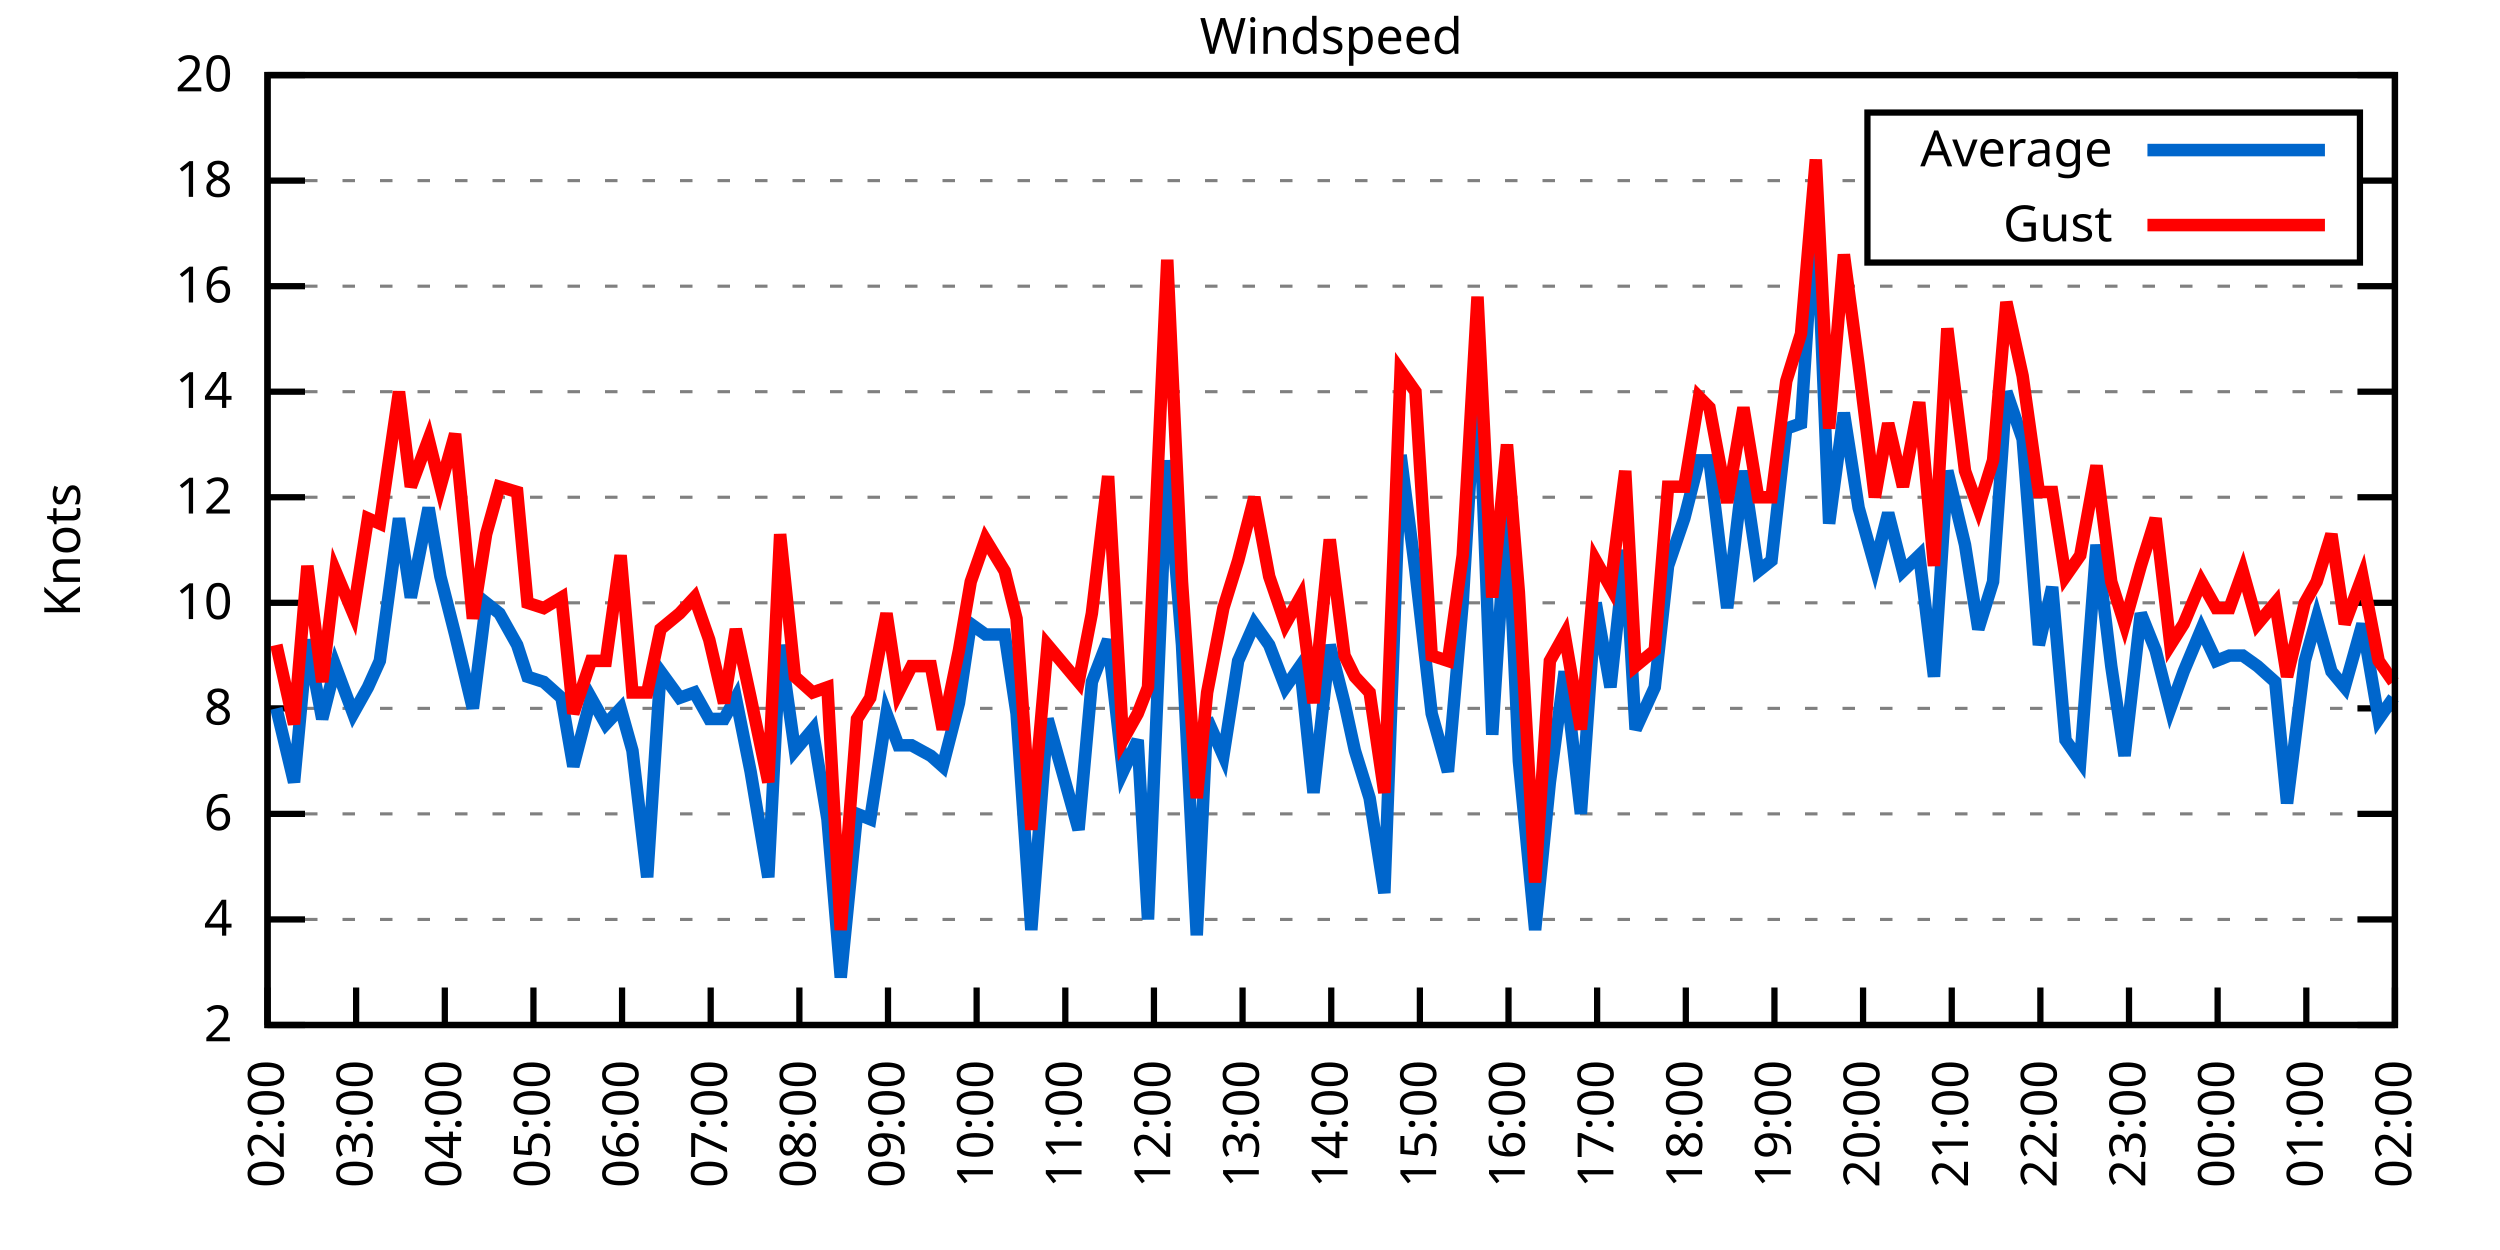
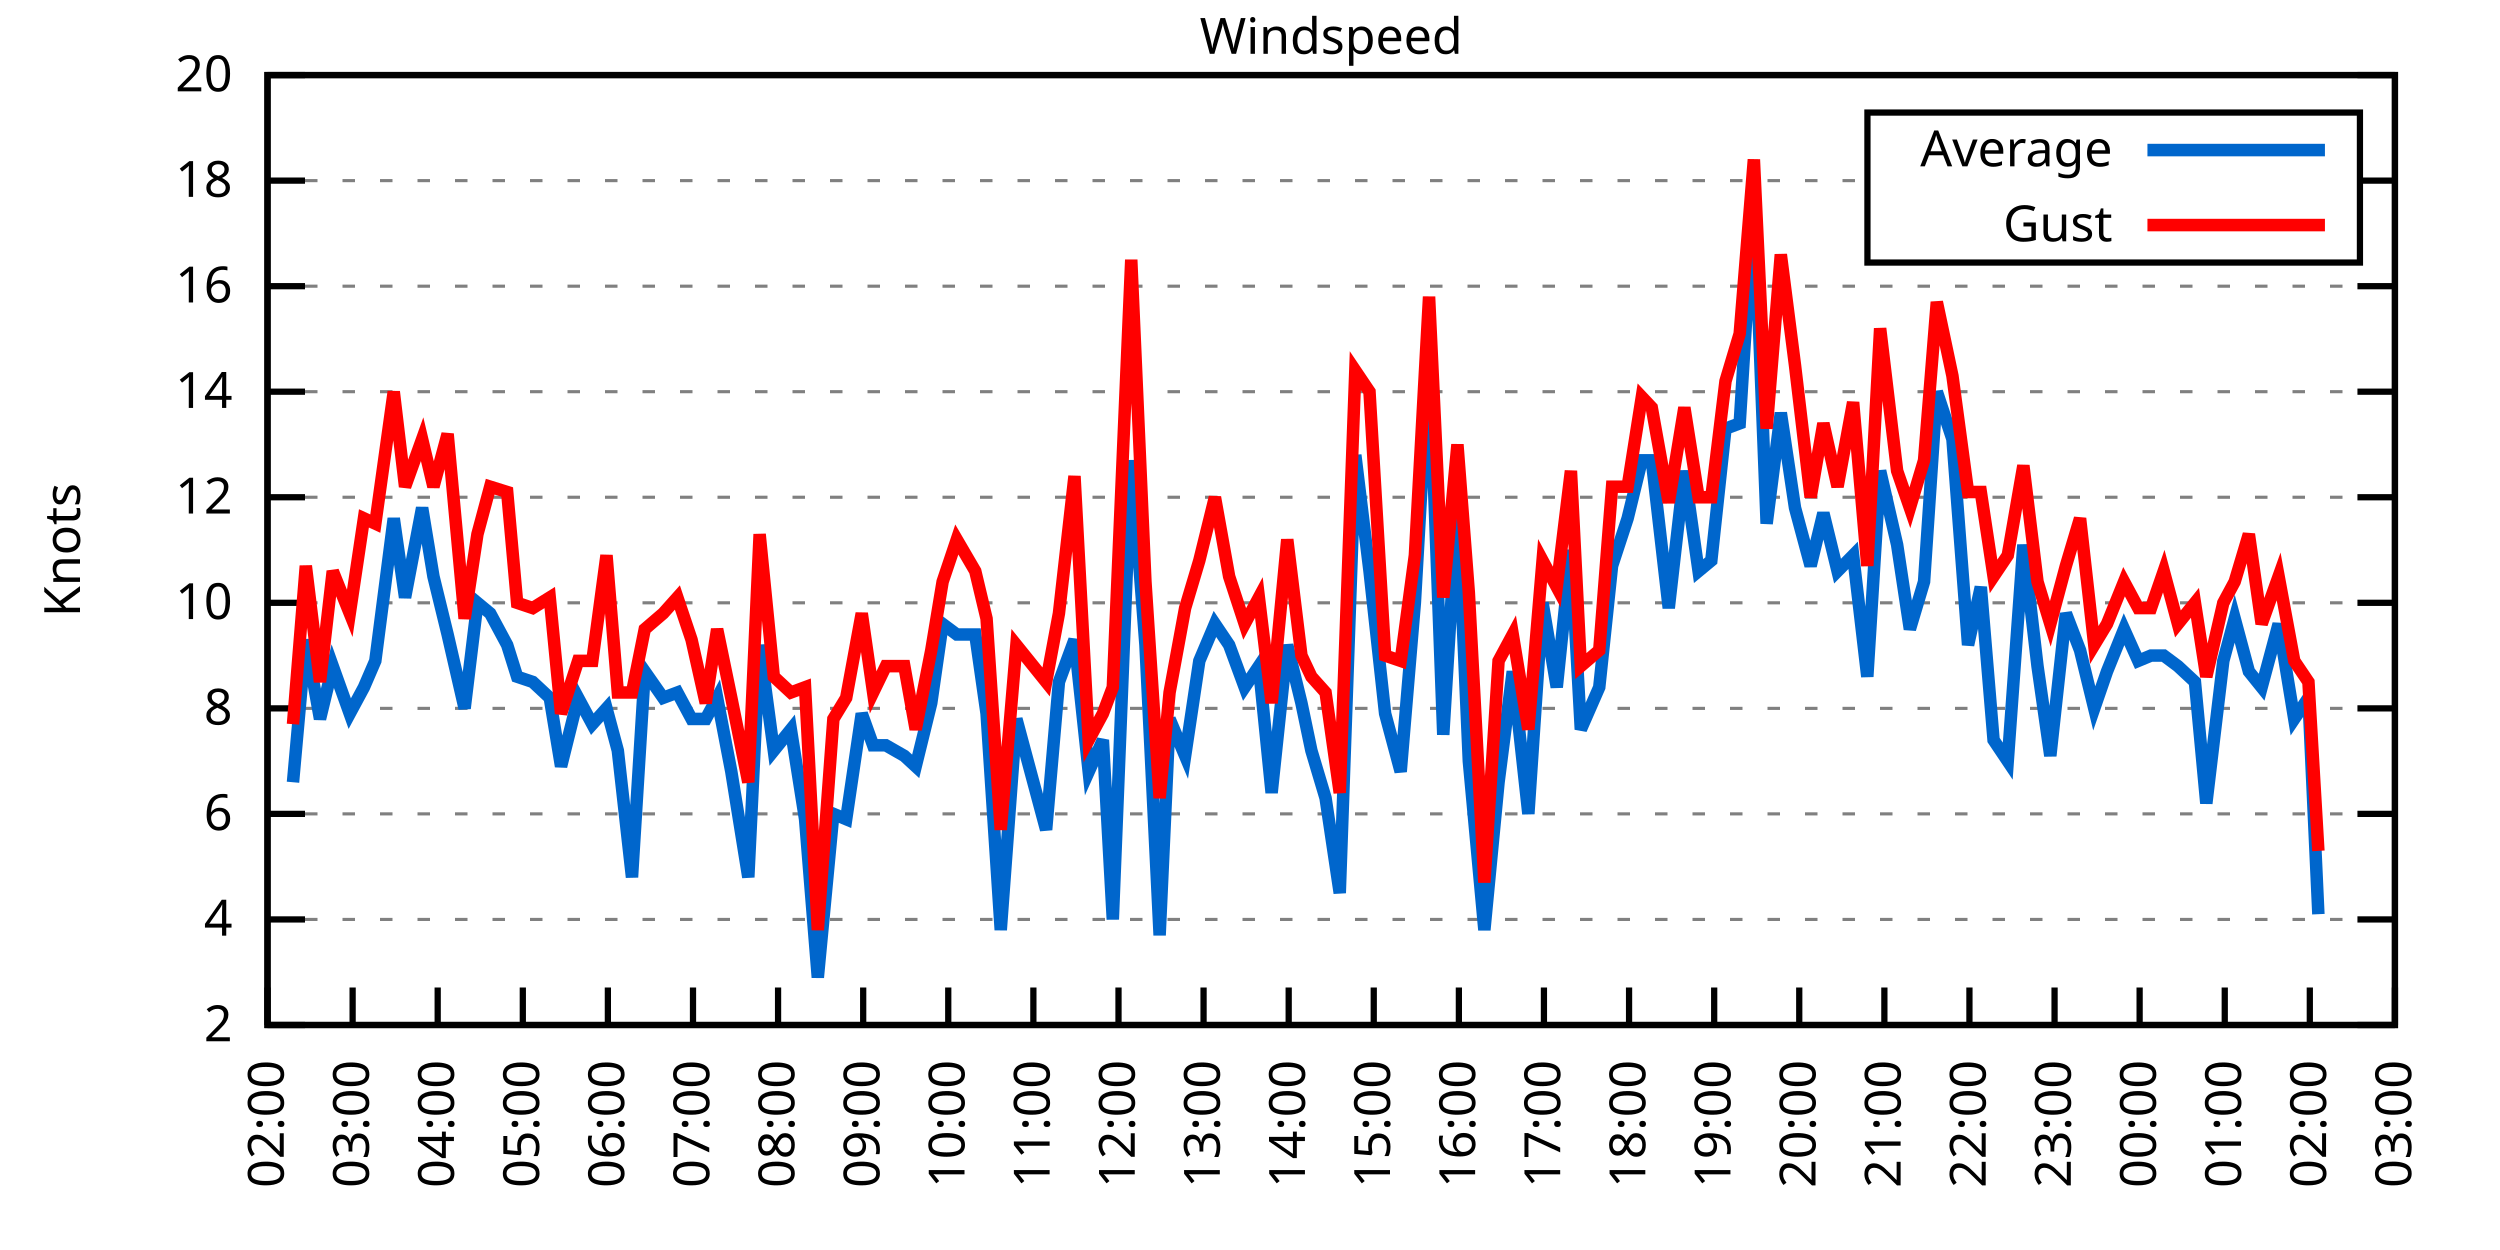
<svg xmlns="http://www.w3.org/2000/svg" xmlns:xlink="http://www.w3.org/1999/xlink" width="400" height="200" viewBox="0 0 400 200">
  <g id="gnuplot_canvas">
    <rect x="0" y="0" width="400" height="200" fill="none" />
    <defs>
      <circle id="gpDot" r="0.5" stroke-width="0.5" stroke="currentColor" />
      <path id="gpPt0" stroke-width="0.333" stroke="currentColor" d="M-1,0 h2 M0,-1 v2" />
      <path id="gpPt1" stroke-width="0.333" stroke="currentColor" d="M-1,-1 L1,1 M1,-1 L-1,1" />
      <path id="gpPt2" stroke-width="0.333" stroke="currentColor" d="M-1,0 L1,0 M0,-1 L0,1 M-1,-1 L1,1 M-1,1 L1,-1" />
      <rect id="gpPt3" stroke-width="0.333" stroke="currentColor" x="-1" y="-1" width="2" height="2" />
      <rect id="gpPt4" stroke-width="0.333" stroke="currentColor" fill="currentColor" x="-1" y="-1" width="2" height="2" />
      <circle id="gpPt5" stroke-width="0.333" stroke="currentColor" cx="0" cy="0" r="1" />
      <use xlink:href="#gpPt5" id="gpPt6" fill="currentColor" stroke="none" />
      <path id="gpPt7" stroke-width="0.333" stroke="currentColor" d="M0,-1.33 L-1.33,0.67 L1.33,0.67 z" />
      <use xlink:href="#gpPt7" id="gpPt8" fill="currentColor" stroke="none" />
      <use xlink:href="#gpPt7" id="gpPt9" stroke="currentColor" transform="rotate(180)" />
      <use xlink:href="#gpPt9" id="gpPt10" fill="currentColor" stroke="none" />
      <use xlink:href="#gpPt3" id="gpPt11" stroke="currentColor" transform="rotate(45)" />
      <use xlink:href="#gpPt11" id="gpPt12" fill="currentColor" stroke="none" />
      <path id="gpPt13" stroke-width="0.333" stroke="currentColor" d="M0,1.330 L1.265,0.411 L0.782,-1.067 L-0.782,-1.076 L-1.265,0.411 z" />
      <use xlink:href="#gpPt13" id="gpPt14" fill="currentColor" stroke="none" />
      <filter id="textbox" filterUnits="objectBoundingBox" x="0" y="0" height="1" width="1">
        <feFlood flood-color="white" flood-opacity="1" result="bgnd" />
        <feComposite in="SourceGraphic" in2="bgnd" operator="atop" />
      </filter>
      <filter id="greybox" filterUnits="objectBoundingBox" x="0" y="0" height="1" width="1">
        <feFlood flood-color="lightgrey" flood-opacity="1" result="grey" />
        <feComposite in="SourceGraphic" in2="grey" operator="atop" />
      </filter>
    </defs>
    <g fill="none" color="white" stroke="currentColor" stroke-width="1.00" stroke-linecap="butt" stroke-linejoin="miter">
</g>
    <g fill="none" color="black" stroke="currentColor" stroke-width="1.00" stroke-linecap="butt" stroke-linejoin="miter">
      <g stroke="none" shape-rendering="crispEdges">
        <polygon fill="rgb(255, 255, 255)" points="42.80,164.00 383.18,164.00 383.18,12.02 42.80,12.02 " />
      </g>
    </g>
    <g fill="none" color="black" stroke="currentColor" stroke-width="1.00" stroke-linecap="butt" stroke-linejoin="miter">
</g>
    <g fill="none" color="black" stroke="black" stroke-width="0.50" stroke-linecap="butt" stroke-linejoin="miter">
</g>
    <g fill="none" color="gray" stroke="currentColor" stroke-width="0.50" stroke-linecap="butt" stroke-linejoin="miter">
      <path stroke="gray" stroke-dasharray="2,4" class="gridline" d="M42.80,164.00 L383.19,164.00  " />
    </g>
    <g fill="none" color="gray" stroke="gray" stroke-width="1.00" stroke-linecap="butt" stroke-linejoin="miter">
</g>
    <g fill="none" color="black" stroke="currentColor" stroke-width="1.00" stroke-linecap="butt" stroke-linejoin="miter">
      <path stroke="black" d="M42.80,164.00 L48.80,164.00 M383.19,164.00 L377.19,164.00  " />
      <g transform="translate(37.20,166.60)" stroke="none" fill="black" font-family="Sans" font-size="8.00" text-anchor="end">
        <text>
          <tspan font-family="Sans"> 2</tspan>
        </text>
      </g>
    </g>
    <g fill="none" color="black" stroke="currentColor" stroke-width="1.00" stroke-linecap="butt" stroke-linejoin="miter">
</g>
    <g fill="none" color="black" stroke="black" stroke-width="0.50" stroke-linecap="butt" stroke-linejoin="miter">
</g>
    <g fill="none" color="gray" stroke="currentColor" stroke-width="0.50" stroke-linecap="butt" stroke-linejoin="miter">
      <path stroke="gray" stroke-dasharray="2,4" class="gridline" d="M42.80,147.11 L383.19,147.11  " />
    </g>
    <g fill="none" color="gray" stroke="gray" stroke-width="1.00" stroke-linecap="butt" stroke-linejoin="miter">
</g>
    <g fill="none" color="black" stroke="currentColor" stroke-width="1.00" stroke-linecap="butt" stroke-linejoin="miter">
      <path stroke="black" d="M42.80,147.11 L48.80,147.11 M383.19,147.11 L377.19,147.11  " />
      <g transform="translate(37.20,149.71)" stroke="none" fill="black" font-family="Sans" font-size="8.00" text-anchor="end">
        <text>
          <tspan font-family="Sans"> 4</tspan>
        </text>
      </g>
    </g>
    <g fill="none" color="black" stroke="currentColor" stroke-width="1.00" stroke-linecap="butt" stroke-linejoin="miter">
</g>
    <g fill="none" color="black" stroke="black" stroke-width="0.50" stroke-linecap="butt" stroke-linejoin="miter">
</g>
    <g fill="none" color="gray" stroke="currentColor" stroke-width="0.50" stroke-linecap="butt" stroke-linejoin="miter">
      <path stroke="gray" stroke-dasharray="2,4" class="gridline" d="M42.80,130.22 L383.19,130.22  " />
    </g>
    <g fill="none" color="gray" stroke="gray" stroke-width="1.00" stroke-linecap="butt" stroke-linejoin="miter">
</g>
    <g fill="none" color="black" stroke="currentColor" stroke-width="1.00" stroke-linecap="butt" stroke-linejoin="miter">
      <path stroke="black" d="M42.80,130.22 L48.80,130.22 M383.19,130.22 L377.19,130.22  " />
      <g transform="translate(37.20,132.82)" stroke="none" fill="black" font-family="Sans" font-size="8.00" text-anchor="end">
        <text>
          <tspan font-family="Sans"> 6</tspan>
        </text>
      </g>
    </g>
    <g fill="none" color="black" stroke="currentColor" stroke-width="1.00" stroke-linecap="butt" stroke-linejoin="miter">
</g>
    <g fill="none" color="black" stroke="black" stroke-width="0.50" stroke-linecap="butt" stroke-linejoin="miter">
</g>
    <g fill="none" color="gray" stroke="currentColor" stroke-width="0.50" stroke-linecap="butt" stroke-linejoin="miter">
      <path stroke="gray" stroke-dasharray="2,4" class="gridline" d="M42.80,113.34 L383.19,113.34  " />
    </g>
    <g fill="none" color="gray" stroke="gray" stroke-width="1.00" stroke-linecap="butt" stroke-linejoin="miter">
</g>
    <g fill="none" color="black" stroke="currentColor" stroke-width="1.00" stroke-linecap="butt" stroke-linejoin="miter">
      <path stroke="black" d="M42.80,113.34 L48.80,113.34 M383.19,113.34 L377.19,113.34  " />
      <g transform="translate(37.20,115.94)" stroke="none" fill="black" font-family="Sans" font-size="8.00" text-anchor="end">
        <text>
          <tspan font-family="Sans"> 8</tspan>
        </text>
      </g>
    </g>
    <g fill="none" color="black" stroke="currentColor" stroke-width="1.00" stroke-linecap="butt" stroke-linejoin="miter">
</g>
    <g fill="none" color="black" stroke="black" stroke-width="0.50" stroke-linecap="butt" stroke-linejoin="miter">
</g>
    <g fill="none" color="gray" stroke="currentColor" stroke-width="0.50" stroke-linecap="butt" stroke-linejoin="miter">
      <path stroke="gray" stroke-dasharray="2,4" class="gridline" d="M42.80,96.45 L383.19,96.45  " />
    </g>
    <g fill="none" color="gray" stroke="gray" stroke-width="1.00" stroke-linecap="butt" stroke-linejoin="miter">
</g>
    <g fill="none" color="black" stroke="currentColor" stroke-width="1.00" stroke-linecap="butt" stroke-linejoin="miter">
      <path stroke="black" d="M42.80,96.45 L48.80,96.45 M383.19,96.45 L377.19,96.45  " />
      <g transform="translate(37.20,99.05)" stroke="none" fill="black" font-family="Sans" font-size="8.00" text-anchor="end">
        <text>
          <tspan font-family="Sans"> 10</tspan>
        </text>
      </g>
    </g>
    <g fill="none" color="black" stroke="currentColor" stroke-width="1.00" stroke-linecap="butt" stroke-linejoin="miter">
</g>
    <g fill="none" color="black" stroke="black" stroke-width="0.50" stroke-linecap="butt" stroke-linejoin="miter">
</g>
    <g fill="none" color="gray" stroke="currentColor" stroke-width="0.50" stroke-linecap="butt" stroke-linejoin="miter">
      <path stroke="gray" stroke-dasharray="2,4" class="gridline" d="M42.80,79.56 L383.19,79.56  " />
    </g>
    <g fill="none" color="gray" stroke="gray" stroke-width="1.00" stroke-linecap="butt" stroke-linejoin="miter">
</g>
    <g fill="none" color="black" stroke="currentColor" stroke-width="1.00" stroke-linecap="butt" stroke-linejoin="miter">
      <path stroke="black" d="M42.80,79.56 L48.80,79.56 M383.19,79.56 L377.19,79.56  " />
      <g transform="translate(37.20,82.16)" stroke="none" fill="black" font-family="Sans" font-size="8.00" text-anchor="end">
        <text>
          <tspan font-family="Sans"> 12</tspan>
        </text>
      </g>
    </g>
    <g fill="none" color="black" stroke="currentColor" stroke-width="1.00" stroke-linecap="butt" stroke-linejoin="miter">
</g>
    <g fill="none" color="black" stroke="black" stroke-width="0.50" stroke-linecap="butt" stroke-linejoin="miter">
</g>
    <g fill="none" color="gray" stroke="currentColor" stroke-width="0.50" stroke-linecap="butt" stroke-linejoin="miter">
      <path stroke="gray" stroke-dasharray="2,4" class="gridline" d="M42.80,62.67 L383.19,62.67  " />
    </g>
    <g fill="none" color="gray" stroke="gray" stroke-width="1.00" stroke-linecap="butt" stroke-linejoin="miter">
</g>
    <g fill="none" color="black" stroke="currentColor" stroke-width="1.00" stroke-linecap="butt" stroke-linejoin="miter">
      <path stroke="black" d="M42.80,62.67 L48.80,62.67 M383.19,62.67 L377.19,62.67  " />
      <g transform="translate(37.20,65.27)" stroke="none" fill="black" font-family="Sans" font-size="8.00" text-anchor="end">
        <text>
          <tspan font-family="Sans"> 14</tspan>
        </text>
      </g>
    </g>
    <g fill="none" color="black" stroke="currentColor" stroke-width="1.00" stroke-linecap="butt" stroke-linejoin="miter">
</g>
    <g fill="none" color="black" stroke="black" stroke-width="0.50" stroke-linecap="butt" stroke-linejoin="miter">
</g>
    <g fill="none" color="gray" stroke="currentColor" stroke-width="0.50" stroke-linecap="butt" stroke-linejoin="miter">
      <path stroke="gray" stroke-dasharray="2,4" class="gridline" d="M42.80,45.79 L383.19,45.79  " />
    </g>
    <g fill="none" color="gray" stroke="gray" stroke-width="1.00" stroke-linecap="butt" stroke-linejoin="miter">
</g>
    <g fill="none" color="black" stroke="currentColor" stroke-width="1.00" stroke-linecap="butt" stroke-linejoin="miter">
      <path stroke="black" d="M42.80,45.79 L48.80,45.79 M383.19,45.79 L377.19,45.79  " />
      <g transform="translate(37.20,48.39)" stroke="none" fill="black" font-family="Sans" font-size="8.00" text-anchor="end">
        <text>
          <tspan font-family="Sans"> 16</tspan>
        </text>
      </g>
    </g>
    <g fill="none" color="black" stroke="currentColor" stroke-width="1.00" stroke-linecap="butt" stroke-linejoin="miter">
</g>
    <g fill="none" color="black" stroke="black" stroke-width="0.50" stroke-linecap="butt" stroke-linejoin="miter">
</g>
    <g fill="none" color="gray" stroke="currentColor" stroke-width="0.50" stroke-linecap="butt" stroke-linejoin="miter">
      <path stroke="gray" stroke-dasharray="2,4" class="gridline" d="M42.80,28.90 L298.79,28.90 M377.59,28.90 L383.19,28.90  " />
    </g>
    <g fill="none" color="gray" stroke="gray" stroke-width="1.00" stroke-linecap="butt" stroke-linejoin="miter">
</g>
    <g fill="none" color="black" stroke="currentColor" stroke-width="1.00" stroke-linecap="butt" stroke-linejoin="miter">
      <path stroke="black" d="M42.80,28.90 L48.80,28.90 M383.19,28.90 L377.19,28.90  " />
      <g transform="translate(37.20,31.50)" stroke="none" fill="black" font-family="Sans" font-size="8.00" text-anchor="end">
        <text>
          <tspan font-family="Sans"> 18</tspan>
        </text>
      </g>
    </g>
    <g fill="none" color="black" stroke="currentColor" stroke-width="1.00" stroke-linecap="butt" stroke-linejoin="miter">
</g>
    <g fill="none" color="black" stroke="black" stroke-width="0.50" stroke-linecap="butt" stroke-linejoin="miter">
</g>
    <g fill="none" color="gray" stroke="currentColor" stroke-width="0.50" stroke-linecap="butt" stroke-linejoin="miter">
      <path stroke="gray" stroke-dasharray="2,4" class="gridline" d="M42.80,12.01 L383.19,12.01  " />
    </g>
    <g fill="none" color="gray" stroke="gray" stroke-width="1.00" stroke-linecap="butt" stroke-linejoin="miter">
</g>
    <g fill="none" color="black" stroke="currentColor" stroke-width="1.00" stroke-linecap="butt" stroke-linejoin="miter">
      <path stroke="black" d="M42.80,12.01 L48.80,12.01 M383.19,12.01 L377.19,12.01  " />
      <g transform="translate(37.20,14.61)" stroke="none" fill="black" font-family="Sans" font-size="8.00" text-anchor="end">
        <text>
          <tspan font-family="Sans"> 20</tspan>
        </text>
      </g>
    </g>
    <g fill="none" color="black" stroke="currentColor" stroke-width="1.00" stroke-linecap="butt" stroke-linejoin="miter">
      <path stroke="black" d="M42.80,164.00 L42.80,158.00  " />
      <g transform="translate(45.40,169.60) rotate(270.00)" stroke="none" fill="black" font-family="Sans" font-size="8.00" text-anchor="end">
        <text>
          <tspan font-family="Sans">02:00</tspan>
        </text>
      </g>
    </g>
    <g fill="none" color="black" stroke="currentColor" stroke-width="1.00" stroke-linecap="butt" stroke-linejoin="miter">
-       <path stroke="black" d="M56.98,164.00 L56.98,158.00  " />
-       <g transform="translate(59.58,169.60) rotate(270.00)" stroke="none" fill="black" font-family="Sans" font-size="8.00" text-anchor="end">
+       <path stroke="black" d="M56.42,164.00 L56.42,158.00  " />
+       <g transform="translate(59.02,169.60) rotate(270.00)" stroke="none" fill="black" font-family="Sans" font-size="8.00" text-anchor="end">
        <text>
          <tspan font-family="Sans">03:00</tspan>
        </text>
      </g>
    </g>
    <g fill="none" color="black" stroke="currentColor" stroke-width="1.00" stroke-linecap="butt" stroke-linejoin="miter">
-       <path stroke="black" d="M71.17,164.00 L71.17,158.00  " />
-       <g transform="translate(73.77,169.60) rotate(270.00)" stroke="none" fill="black" font-family="Sans" font-size="8.00" text-anchor="end">
+       <path stroke="black" d="M70.03,164.00 L70.03,158.00  " />
+       <g transform="translate(72.63,169.60) rotate(270.00)" stroke="none" fill="black" font-family="Sans" font-size="8.00" text-anchor="end">
        <text>
          <tspan font-family="Sans">04:00</tspan>
        </text>
      </g>
    </g>
    <g fill="none" color="black" stroke="currentColor" stroke-width="1.00" stroke-linecap="butt" stroke-linejoin="miter">
-       <path stroke="black" d="M85.35,164.00 L85.35,158.00  " />
-       <g transform="translate(87.95,169.60) rotate(270.00)" stroke="none" fill="black" font-family="Sans" font-size="8.00" text-anchor="end">
+       <path stroke="black" d="M83.65,164.00 L83.65,158.00  " />
+       <g transform="translate(86.25,169.60) rotate(270.00)" stroke="none" fill="black" font-family="Sans" font-size="8.00" text-anchor="end">
        <text>
          <tspan font-family="Sans">05:00</tspan>
        </text>
      </g>
    </g>
    <g fill="none" color="black" stroke="currentColor" stroke-width="1.00" stroke-linecap="butt" stroke-linejoin="miter">
-       <path stroke="black" d="M99.53,164.00 L99.53,158.00  " />
-       <g transform="translate(102.13,169.60) rotate(270.00)" stroke="none" fill="black" font-family="Sans" font-size="8.00" text-anchor="end">
+       <path stroke="black" d="M97.26,164.00 L97.26,158.00  " />
+       <g transform="translate(99.86,169.60) rotate(270.00)" stroke="none" fill="black" font-family="Sans" font-size="8.00" text-anchor="end">
        <text>
          <tspan font-family="Sans">06:00</tspan>
        </text>
      </g>
    </g>
    <g fill="none" color="black" stroke="currentColor" stroke-width="1.00" stroke-linecap="butt" stroke-linejoin="miter">
-       <path stroke="black" d="M113.71,164.00 L113.71,158.00  " />
-       <g transform="translate(116.31,169.60) rotate(270.00)" stroke="none" fill="black" font-family="Sans" font-size="8.00" text-anchor="end">
+       <path stroke="black" d="M110.88,164.00 L110.88,158.00  " />
+       <g transform="translate(113.48,169.60) rotate(270.00)" stroke="none" fill="black" font-family="Sans" font-size="8.00" text-anchor="end">
        <text>
          <tspan font-family="Sans">07:00</tspan>
        </text>
      </g>
    </g>
    <g fill="none" color="black" stroke="currentColor" stroke-width="1.00" stroke-linecap="butt" stroke-linejoin="miter">
-       <path stroke="black" d="M127.90,164.00 L127.90,158.00  " />
-       <g transform="translate(130.50,169.60) rotate(270.00)" stroke="none" fill="black" font-family="Sans" font-size="8.00" text-anchor="end">
+       <path stroke="black" d="M124.49,164.00 L124.49,158.00  " />
+       <g transform="translate(127.09,169.60) rotate(270.00)" stroke="none" fill="black" font-family="Sans" font-size="8.00" text-anchor="end">
        <text>
          <tspan font-family="Sans">08:00</tspan>
        </text>
      </g>
    </g>
    <g fill="none" color="black" stroke="currentColor" stroke-width="1.00" stroke-linecap="butt" stroke-linejoin="miter">
-       <path stroke="black" d="M142.08,164.00 L142.08,158.00  " />
-       <g transform="translate(144.68,169.60) rotate(270.00)" stroke="none" fill="black" font-family="Sans" font-size="8.00" text-anchor="end">
+       <path stroke="black" d="M138.11,164.00 L138.11,158.00  " />
+       <g transform="translate(140.71,169.60) rotate(270.00)" stroke="none" fill="black" font-family="Sans" font-size="8.00" text-anchor="end">
        <text>
          <tspan font-family="Sans">09:00</tspan>
        </text>
      </g>
    </g>
    <g fill="none" color="black" stroke="currentColor" stroke-width="1.00" stroke-linecap="butt" stroke-linejoin="miter">
-       <path stroke="black" d="M156.26,164.00 L156.26,158.00  " />
-       <g transform="translate(158.86,169.60) rotate(270.00)" stroke="none" fill="black" font-family="Sans" font-size="8.00" text-anchor="end">
+       <path stroke="black" d="M151.72,164.00 L151.72,158.00  " />
+       <g transform="translate(154.32,169.60) rotate(270.00)" stroke="none" fill="black" font-family="Sans" font-size="8.00" text-anchor="end">
        <text>
          <tspan font-family="Sans">10:00</tspan>
        </text>
      </g>
    </g>
    <g fill="none" color="black" stroke="currentColor" stroke-width="1.00" stroke-linecap="butt" stroke-linejoin="miter">
-       <path stroke="black" d="M170.45,164.00 L170.45,158.00  " />
-       <g transform="translate(173.05,169.60) rotate(270.00)" stroke="none" fill="black" font-family="Sans" font-size="8.00" text-anchor="end">
+       <path stroke="black" d="M165.34,164.00 L165.34,158.00  " />
+       <g transform="translate(167.94,169.60) rotate(270.00)" stroke="none" fill="black" font-family="Sans" font-size="8.00" text-anchor="end">
        <text>
          <tspan font-family="Sans">11:00</tspan>
        </text>
      </g>
    </g>
    <g fill="none" color="black" stroke="currentColor" stroke-width="1.00" stroke-linecap="butt" stroke-linejoin="miter">
-       <path stroke="black" d="M184.63,164.00 L184.63,158.00  " />
-       <g transform="translate(187.23,169.60) rotate(270.00)" stroke="none" fill="black" font-family="Sans" font-size="8.00" text-anchor="end">
+       <path stroke="black" d="M178.96,164.00 L178.96,158.00  " />
+       <g transform="translate(181.56,169.60) rotate(270.00)" stroke="none" fill="black" font-family="Sans" font-size="8.00" text-anchor="end">
        <text>
          <tspan font-family="Sans">12:00</tspan>
        </text>
      </g>
    </g>
    <g fill="none" color="black" stroke="currentColor" stroke-width="1.00" stroke-linecap="butt" stroke-linejoin="miter">
-       <path stroke="black" d="M198.81,164.00 L198.81,158.00  " />
-       <g transform="translate(201.41,169.60) rotate(270.00)" stroke="none" fill="black" font-family="Sans" font-size="8.00" text-anchor="end">
+       <path stroke="black" d="M192.57,164.00 L192.57,158.00  " />
+       <g transform="translate(195.17,169.60) rotate(270.00)" stroke="none" fill="black" font-family="Sans" font-size="8.00" text-anchor="end">
        <text>
          <tspan font-family="Sans">13:00</tspan>
        </text>
      </g>
    </g>
    <g fill="none" color="black" stroke="currentColor" stroke-width="1.00" stroke-linecap="butt" stroke-linejoin="miter">
-       <path stroke="black" d="M213.00,164.00 L213.00,158.00  " />
-       <g transform="translate(215.60,169.60) rotate(270.00)" stroke="none" fill="black" font-family="Sans" font-size="8.00" text-anchor="end">
+       <path stroke="black" d="M206.19,164.00 L206.19,158.00  " />
+       <g transform="translate(208.79,169.60) rotate(270.00)" stroke="none" fill="black" font-family="Sans" font-size="8.00" text-anchor="end">
        <text>
          <tspan font-family="Sans">14:00</tspan>
        </text>
      </g>
    </g>
    <g fill="none" color="black" stroke="currentColor" stroke-width="1.00" stroke-linecap="butt" stroke-linejoin="miter">
-       <path stroke="black" d="M227.18,164.00 L227.18,158.00  " />
-       <g transform="translate(229.78,169.60) rotate(270.00)" stroke="none" fill="black" font-family="Sans" font-size="8.00" text-anchor="end">
+       <path stroke="black" d="M219.80,164.00 L219.80,158.00  " />
+       <g transform="translate(222.40,169.60) rotate(270.00)" stroke="none" fill="black" font-family="Sans" font-size="8.00" text-anchor="end">
        <text>
          <tspan font-family="Sans">15:00</tspan>
        </text>
      </g>
    </g>
    <g fill="none" color="black" stroke="currentColor" stroke-width="1.00" stroke-linecap="butt" stroke-linejoin="miter">
-       <path stroke="black" d="M241.36,164.00 L241.36,158.00  " />
-       <g transform="translate(243.96,169.60) rotate(270.00)" stroke="none" fill="black" font-family="Sans" font-size="8.00" text-anchor="end">
+       <path stroke="black" d="M233.42,164.00 L233.42,158.00  " />
+       <g transform="translate(236.02,169.60) rotate(270.00)" stroke="none" fill="black" font-family="Sans" font-size="8.00" text-anchor="end">
        <text>
          <tspan font-family="Sans">16:00</tspan>
        </text>
      </g>
    </g>
    <g fill="none" color="black" stroke="currentColor" stroke-width="1.00" stroke-linecap="butt" stroke-linejoin="miter">
-       <path stroke="black" d="M255.54,164.00 L255.54,158.00  " />
-       <g transform="translate(258.14,169.60) rotate(270.00)" stroke="none" fill="black" font-family="Sans" font-size="8.00" text-anchor="end">
+       <path stroke="black" d="M247.03,164.00 L247.03,158.00  " />
+       <g transform="translate(249.63,169.60) rotate(270.00)" stroke="none" fill="black" font-family="Sans" font-size="8.00" text-anchor="end">
        <text>
          <tspan font-family="Sans">17:00</tspan>
        </text>
      </g>
    </g>
    <g fill="none" color="black" stroke="currentColor" stroke-width="1.00" stroke-linecap="butt" stroke-linejoin="miter">
-       <path stroke="black" d="M269.73,164.00 L269.73,158.00  " />
-       <g transform="translate(272.33,169.60) rotate(270.00)" stroke="none" fill="black" font-family="Sans" font-size="8.00" text-anchor="end">
+       <path stroke="black" d="M260.65,164.00 L260.65,158.00  " />
+       <g transform="translate(263.25,169.60) rotate(270.00)" stroke="none" fill="black" font-family="Sans" font-size="8.00" text-anchor="end">
        <text>
          <tspan font-family="Sans">18:00</tspan>
        </text>
      </g>
    </g>
    <g fill="none" color="black" stroke="currentColor" stroke-width="1.00" stroke-linecap="butt" stroke-linejoin="miter">
-       <path stroke="black" d="M283.91,164.00 L283.91,158.00  " />
-       <g transform="translate(286.51,169.60) rotate(270.00)" stroke="none" fill="black" font-family="Sans" font-size="8.00" text-anchor="end">
+       <path stroke="black" d="M274.27,164.00 L274.27,158.00  " />
+       <g transform="translate(276.87,169.60) rotate(270.00)" stroke="none" fill="black" font-family="Sans" font-size="8.00" text-anchor="end">
        <text>
          <tspan font-family="Sans">19:00</tspan>
        </text>
      </g>
    </g>
    <g fill="none" color="black" stroke="currentColor" stroke-width="1.00" stroke-linecap="butt" stroke-linejoin="miter">
-       <path stroke="black" d="M298.09,164.00 L298.09,158.00  " />
-       <g transform="translate(300.69,169.60) rotate(270.00)" stroke="none" fill="black" font-family="Sans" font-size="8.00" text-anchor="end">
+       <path stroke="black" d="M287.88,164.00 L287.88,158.00  " />
+       <g transform="translate(290.48,169.60) rotate(270.00)" stroke="none" fill="black" font-family="Sans" font-size="8.00" text-anchor="end">
        <text>
          <tspan font-family="Sans">20:00</tspan>
        </text>
      </g>
    </g>
    <g fill="none" color="black" stroke="currentColor" stroke-width="1.00" stroke-linecap="butt" stroke-linejoin="miter">
-       <path stroke="black" d="M312.28,164.00 L312.28,158.00  " />
-       <g transform="translate(314.88,169.60) rotate(270.00)" stroke="none" fill="black" font-family="Sans" font-size="8.00" text-anchor="end">
+       <path stroke="black" d="M301.50,164.00 L301.50,158.00  " />
+       <g transform="translate(304.10,169.60) rotate(270.00)" stroke="none" fill="black" font-family="Sans" font-size="8.00" text-anchor="end">
        <text>
          <tspan font-family="Sans">21:00</tspan>
        </text>
      </g>
    </g>
    <g fill="none" color="black" stroke="currentColor" stroke-width="1.00" stroke-linecap="butt" stroke-linejoin="miter">
-       <path stroke="black" d="M326.46,164.00 L326.46,158.00  " />
-       <g transform="translate(329.06,169.60) rotate(270.00)" stroke="none" fill="black" font-family="Sans" font-size="8.00" text-anchor="end">
+       <path stroke="black" d="M315.11,164.00 L315.11,158.00  " />
+       <g transform="translate(317.71,169.60) rotate(270.00)" stroke="none" fill="black" font-family="Sans" font-size="8.00" text-anchor="end">
        <text>
          <tspan font-family="Sans">22:00</tspan>
        </text>
      </g>
    </g>
    <g fill="none" color="black" stroke="currentColor" stroke-width="1.00" stroke-linecap="butt" stroke-linejoin="miter">
-       <path stroke="black" d="M340.64,164.00 L340.64,158.00  " />
-       <g transform="translate(343.24,169.60) rotate(270.00)" stroke="none" fill="black" font-family="Sans" font-size="8.00" text-anchor="end">
+       <path stroke="black" d="M328.73,164.00 L328.73,158.00  " />
+       <g transform="translate(331.33,169.60) rotate(270.00)" stroke="none" fill="black" font-family="Sans" font-size="8.00" text-anchor="end">
        <text>
          <tspan font-family="Sans">23:00</tspan>
        </text>
      </g>
    </g>
    <g fill="none" color="black" stroke="currentColor" stroke-width="1.00" stroke-linecap="butt" stroke-linejoin="miter">
-       <path stroke="black" d="M354.82,164.00 L354.82,158.00  " />
-       <g transform="translate(357.42,169.60) rotate(270.00)" stroke="none" fill="black" font-family="Sans" font-size="8.00" text-anchor="end">
+       <path stroke="black" d="M342.34,164.00 L342.34,158.00  " />
+       <g transform="translate(344.94,169.60) rotate(270.00)" stroke="none" fill="black" font-family="Sans" font-size="8.00" text-anchor="end">
        <text>
          <tspan font-family="Sans">00:00</tspan>
        </text>
      </g>
    </g>
    <g fill="none" color="black" stroke="currentColor" stroke-width="1.00" stroke-linecap="butt" stroke-linejoin="miter">
-       <path stroke="black" d="M369.01,164.00 L369.01,158.00  " />
-       <g transform="translate(371.61,169.60) rotate(270.00)" stroke="none" fill="black" font-family="Sans" font-size="8.00" text-anchor="end">
+       <path stroke="black" d="M355.96,164.00 L355.96,158.00  " />
+       <g transform="translate(358.56,169.60) rotate(270.00)" stroke="none" fill="black" font-family="Sans" font-size="8.00" text-anchor="end">
        <text>
          <tspan font-family="Sans">01:00</tspan>
+         </text>
+       </g>
+     </g>
+     <g fill="none" color="black" stroke="currentColor" stroke-width="1.00" stroke-linecap="butt" stroke-linejoin="miter">
+       <path stroke="black" d="M369.57,164.00 L369.57,158.00  " />
+       <g transform="translate(372.17,169.60) rotate(270.00)" stroke="none" fill="black" font-family="Sans" font-size="8.00" text-anchor="end">
+         <text>
+           <tspan font-family="Sans">02:00</tspan>
        </text>
      </g>
    </g>
    <g fill="none" color="black" stroke="currentColor" stroke-width="1.00" stroke-linecap="butt" stroke-linejoin="miter">
      <path stroke="black" d="M383.19,164.00 L383.19,158.00  " />
      <g transform="translate(385.79,169.60) rotate(270.00)" stroke="none" fill="black" font-family="Sans" font-size="8.00" text-anchor="end">
        <text>
-           <tspan font-family="Sans">02:00</tspan>
+           <tspan font-family="Sans">03:00</tspan>
        </text>
      </g>
    </g>
    <g fill="none" color="black" stroke="currentColor" stroke-width="1.00" stroke-linecap="butt" stroke-linejoin="miter">
</g>
    <g fill="none" color="black" stroke="currentColor" stroke-width="1.00" stroke-linecap="butt" stroke-linejoin="miter">
      <path stroke="black" d="M42.80,12.01 L42.80,164.00 L383.19,164.00 L383.19,12.01 L42.80,12.01 Z  " />
    </g>
    <g fill="none" color="black" stroke="currentColor" stroke-width="1.00" stroke-linecap="butt" stroke-linejoin="miter">
</g>
    <g fill="none" color="black" stroke="currentColor" stroke-width="1.00" stroke-linecap="butt" stroke-linejoin="miter">
      <path stroke="black" d="M298.79,42.01 L298.79,18.01 L377.59,18.01 L377.59,42.01 L298.79,42.01 Z  " />
    </g>
    <g id="Windspeed_plot_1">
      <g fill="none" color="white" stroke="black" stroke-width="2.00" stroke-linecap="butt" stroke-linejoin="miter">
</g>
      <g fill="none" color="black" stroke="currentColor" stroke-width="2.00" stroke-linecap="butt" stroke-linejoin="miter">
        <g transform="translate(337.99,26.61)" stroke="none" fill="black" font-family="Sans" font-size="8.00" text-anchor="end">
          <text>
            <tspan font-family="Sans">Average</tspan>
          </text>
        </g>
      </g>
      <g fill="none" color="black" stroke="currentColor" stroke-width="2.00" stroke-linecap="butt" stroke-linejoin="miter">
-         <path stroke="rgb(  0, 102, 204)" d="M343.59,24.01 L371.99,24.01 M44.22,113.34 L47.05,125.16 L49.18,102.36 L51.55,115.03 L53.67,106.58 L56.51,114.18   L58.87,109.96 L60.77,105.74 L63.84,82.94 L65.73,95.60 L68.57,81.25 L70.46,92.23 L72.82,101.52 L75.66,113.34   L77.78,96.45 L79.91,98.14 L82.75,103.20 L84.40,108.27 L87.00,109.11 L89.84,111.65 L91.73,122.62 L94.57,111.65   L96.93,115.87 L99.30,113.34 L101.19,120.09 L103.55,140.36 L105.68,107.43 L108.75,111.65 L111.11,110.80 L113.48,115.03   L115.84,115.03 L117.73,111.65 L120.10,123.47 L122.93,140.36 L124.82,103.20 L127.19,120.09 L130.02,116.71 L132.39,131.07   L134.52,156.40 L137.12,130.22 L139.24,131.07 L141.84,114.18 L143.74,119.25 L145.86,119.25 L148.94,120.94 L150.83,122.62   L153.43,112.49 L155.32,99.83 L157.68,101.52 L160.75,101.52 L162.65,114.18 L165.01,148.80 L167.61,115.03 L172.57,132.76   L174.70,109.11 L177.30,102.36 L179.67,123.47 L182.03,118.40 L183.68,147.11 L186.76,73.65 L189.12,103.20 L191.48,149.65   L193.14,115.03 L195.74,120.94 L198.10,105.74 L200.70,99.83 L203.07,103.20 L205.67,109.96 L208.03,106.58 L210.16,126.85   L212.76,103.20 L215.12,112.49 L216.78,120.09 L219.14,127.69 L221.50,142.89 L224.10,72.81 L226.47,91.38 L229.07,114.18   L231.67,123.47 L234.03,96.45 L236.40,56.76 L238.76,117.56 L241.12,80.41 L243.02,121.78 L245.62,148.80 L247.98,125.16   L250.34,107.43 L252.94,130.22 L255.31,96.45 L257.67,109.96 L260.04,88.00 L261.69,116.71 L264.76,109.96 L266.89,90.54   L269.49,82.94 L271.85,73.65 L273.51,73.65 L276.35,97.29 L278.95,75.34 L281.31,91.38 L283.44,89.69 L285.80,68.58   L288.16,67.74 L290.53,31.43 L292.66,83.78 L295.02,66.05 L297.38,81.25 L299.98,90.54 L302.11,82.09 L304.47,91.38   L307.08,88.85 L309.44,108.27 L311.57,75.34 L314.40,87.16 L316.53,100.67 L318.89,93.07 L321.02,62.67 L323.62,70.27   L326.22,103.20 L328.35,93.92 L330.48,118.40 L332.84,121.78 L335.44,87.16 L337.80,106.58 L339.93,120.94 L342.53,98.14   L344.90,104.05 L347.26,113.34 L349.39,107.43 L352.22,100.67 L354.59,105.74 L356.72,104.89 L358.84,104.89 L361.21,106.58   L364.04,109.11 L365.93,128.54 L368.77,105.74 L370.66,98.98 L373.03,107.43 L375.15,109.96 L377.99,99.83 L380.59,115.03   L382.95,111.65  " />
+         <path stroke="rgb(  0, 102, 204)" d="M343.59,24.01 L371.99,24.01 M46.88,125.16 L48.93,102.36 L51.20,115.03 L53.24,106.58 L55.96,114.18 L58.23,109.96   L60.05,105.74 L63.00,82.94 L64.81,95.60 L67.54,81.25 L69.35,92.23 L71.62,101.52 L74.34,113.34 L76.39,96.45   L78.43,98.14 L81.15,103.20 L82.74,108.27 L85.24,109.11 L87.96,111.65 L89.77,122.62 L92.50,111.65 L94.77,115.87   L97.04,113.34 L98.85,120.09 L101.12,140.36 L103.16,107.43 L106.11,111.65 L108.38,110.80 L110.65,115.03 L112.92,115.03   L114.74,111.65 L117.01,123.47 L119.73,140.36 L121.54,103.20 L123.81,120.09 L126.54,116.71 L128.81,131.07 L130.85,156.40   L133.34,130.22 L135.39,131.07 L137.88,114.18 L139.70,119.25 L141.74,119.25 L144.69,120.94 L146.51,122.62 L149.00,112.49   L150.82,99.83 L153.09,101.52 L156.04,101.52 L157.85,114.18 L160.12,148.80 L162.62,115.03 L167.38,132.76 L169.43,109.11   L171.92,102.36 L174.19,123.47 L176.46,118.40 L178.05,147.11 L181.00,73.65 L183.27,103.20 L185.54,149.65 L187.13,115.03   L189.62,120.94 L191.89,105.74 L194.39,99.83 L196.66,103.20 L199.15,109.96 L201.42,106.58 L203.46,126.85 L205.96,103.20   L208.23,112.49 L209.82,120.09 L212.09,127.69 L214.36,142.89 L216.85,72.81 L219.12,91.38 L221.62,114.18 L224.11,123.47   L226.38,96.45 L228.65,56.76 L230.92,117.56 L233.19,80.41 L235.01,121.78 L237.50,148.80 L239.77,125.16 L242.04,107.43   L244.54,130.22 L246.81,96.45 L249.08,109.96 L251.35,88.00 L252.93,116.71 L255.88,109.96 L257.93,90.54 L260.42,82.94   L262.69,73.65 L264.28,73.65 L267.00,97.29 L269.50,75.34 L271.77,91.38 L273.81,89.69 L276.08,68.58 L278.35,67.74   L280.62,31.43 L282.66,83.78 L284.93,66.05 L287.20,81.25 L289.70,90.54 L291.74,82.09 L294.01,91.38 L296.50,88.85   L298.77,108.27 L300.82,75.34 L303.54,87.16 L305.58,100.67 L307.85,93.07 L309.89,62.67 L312.39,70.27 L314.89,103.20   L316.93,93.92 L318.97,118.40 L321.24,121.78 L323.74,87.16 L326.00,106.58 L328.05,120.94 L330.54,98.14 L332.81,104.05   L335.08,113.34 L337.12,107.43 L339.85,100.67 L342.12,105.74 L344.16,104.89 L346.20,104.89 L348.47,106.58 L351.19,109.11   L353.01,128.54 L355.73,105.74 L357.55,98.98 L359.82,107.43 L361.86,109.96 L364.58,99.83 L367.08,115.03 L369.35,111.65   L370.94,146.27  " />
      </g>
    </g>
    <g id="Windspeed_plot_2">
      <g fill="none" color="black" stroke="currentColor" stroke-width="2.00" stroke-linecap="butt" stroke-linejoin="miter">
        <g transform="translate(337.99,38.61)" stroke="none" fill="black" font-family="Sans" font-size="8.00" text-anchor="end">
          <text>
            <tspan font-family="Sans">Gust</tspan>
          </text>
        </g>
      </g>
      <g fill="none" color="black" stroke="currentColor" stroke-width="2.00" stroke-linecap="butt" stroke-linejoin="miter">
-         <path stroke="rgb(255,   0,   0)" d="M343.59,36.01 L371.99,36.01 M44.22,103.20 L47.05,115.87 L49.18,90.54 L51.55,109.11 L53.67,91.38 L56.51,98.14   L58.87,82.94 L60.77,83.78 L63.84,62.67 L65.73,77.87 L68.57,70.27 L70.46,77.87 L72.82,69.43 L75.66,98.98   L77.78,85.47 L79.91,77.87 L82.75,78.72 L84.40,96.45 L87.00,97.29 L89.84,95.60 L91.73,114.18 L94.57,105.74   L96.93,105.74 L99.30,88.85 L101.19,110.80 L103.55,110.80 L105.68,100.67 L108.75,98.14 L111.11,95.60 L113.48,102.36   L115.84,112.49 L117.73,100.67 L120.10,111.65 L122.93,125.16 L124.82,85.47 L127.19,108.27 L130.02,110.80 L132.39,109.96   L134.52,148.80 L137.12,115.03 L139.24,111.65 L141.84,98.14 L143.74,110.80 L145.86,106.58 L148.94,106.58 L150.83,116.71   L153.43,104.05 L155.32,93.07 L157.68,86.32 L160.75,91.38 L162.65,98.98 L165.01,132.76 L167.61,103.20 L172.57,109.11   L174.70,98.14 L177.30,76.18 L179.67,118.40 L182.03,114.18 L183.68,109.96 L186.76,41.56 L189.12,93.07 L191.48,127.69   L193.14,110.80 L195.74,97.29 L198.10,89.69 L200.70,79.56 L203.07,92.23 L205.67,99.83 L208.03,95.60 L210.16,112.49   L212.76,86.32 L215.12,104.89 L216.78,108.27 L219.14,110.80 L221.50,126.85 L224.10,59.30 L226.47,62.67 L229.07,104.89   L231.67,105.74 L234.03,88.85 L236.40,47.47 L238.76,95.60 L241.12,71.12 L243.02,94.76 L245.62,141.20 L247.98,105.74   L250.34,101.52 L252.94,116.71 L255.31,89.69 L257.67,93.92 L260.04,75.34 L261.69,106.58 L264.76,104.05 L266.89,77.87   L269.49,77.87 L271.85,63.52 L273.51,65.21 L276.35,80.41 L278.95,65.21 L281.31,79.56 L283.44,79.56 L285.80,60.98   L288.16,53.39 L290.53,25.52 L292.66,68.58 L295.02,40.72 L297.38,58.45 L299.98,79.56 L302.11,67.74 L304.47,77.87   L307.08,64.36 L309.44,90.54 L311.57,52.54 L314.40,75.34 L316.53,81.25 L318.89,73.65 L321.02,48.32 L323.62,60.14   L326.22,78.72 L328.35,78.72 L330.48,92.23 L332.84,88.85 L335.44,74.49 L337.80,93.07 L339.93,99.83 L342.53,90.54   L344.90,82.94 L347.26,103.20 L349.39,99.83 L352.22,93.07 L354.59,97.29 L356.72,97.29 L358.84,91.38 L361.21,99.83   L364.04,96.45 L365.93,108.27 L368.77,96.45 L370.66,93.07 L373.03,85.47 L375.15,99.83 L377.99,92.23 L380.59,105.74   L382.95,109.11  " />
+         <path stroke="rgb(255,   0,   0)" d="M343.59,36.01 L371.99,36.01 M46.88,115.87 L48.93,90.54 L51.20,109.11 L53.24,91.38 L55.96,98.14 L58.23,82.94   L60.05,83.78 L63.00,62.67 L64.81,77.87 L67.54,70.27 L69.35,77.87 L71.62,69.43 L74.34,98.98 L76.39,85.47   L78.43,77.87 L81.15,78.72 L82.74,96.45 L85.24,97.29 L87.96,95.60 L89.77,114.18 L92.50,105.74 L94.77,105.74   L97.04,88.85 L98.85,110.80 L101.12,110.80 L103.16,100.67 L106.11,98.14 L108.38,95.60 L110.65,102.36 L112.92,112.49   L114.74,100.67 L117.01,111.65 L119.73,125.16 L121.54,85.47 L123.81,108.27 L126.54,110.80 L128.81,109.96 L130.85,148.80   L133.34,115.03 L135.39,111.65 L137.88,98.14 L139.70,110.80 L141.74,106.58 L144.69,106.58 L146.51,116.71 L149.00,104.05   L150.82,93.07 L153.09,86.32 L156.04,91.38 L157.85,98.98 L160.12,132.76 L162.62,103.20 L167.38,109.11 L169.43,98.14   L171.92,76.18 L174.19,118.40 L176.46,114.18 L178.05,109.96 L181.00,41.56 L183.27,93.07 L185.54,127.69 L187.13,110.80   L189.62,97.29 L191.89,89.69 L194.39,79.56 L196.66,92.23 L199.15,99.83 L201.42,95.60 L203.46,112.49 L205.96,86.32   L208.23,104.89 L209.82,108.27 L212.09,110.80 L214.36,126.85 L216.85,59.30 L219.12,62.67 L221.62,104.89 L224.11,105.74   L226.38,88.85 L228.65,47.47 L230.92,95.60 L233.19,71.12 L235.01,94.76 L237.50,141.20 L239.77,105.74 L242.04,101.52   L244.54,116.71 L246.81,89.69 L249.08,93.92 L251.35,75.34 L252.93,106.58 L255.88,104.05 L257.93,77.87 L260.42,77.87   L262.69,63.52 L264.28,65.21 L267.00,80.41 L269.50,65.21 L271.77,79.56 L273.81,79.56 L276.08,60.98 L278.35,53.39   L280.62,25.52 L282.66,68.58 L284.93,40.72 L287.20,58.45 L289.70,79.56 L291.74,67.74 L294.01,77.87 L296.50,64.36   L298.77,90.54 L300.82,52.54 L303.54,75.34 L305.58,81.25 L307.85,73.65 L309.89,48.32 L312.39,60.14 L314.89,78.72   L316.93,78.72 L318.97,92.23 L321.24,88.85 L323.74,74.49 L326.00,93.07 L328.05,99.83 L330.54,90.54 L332.81,82.94   L335.08,103.20 L337.12,99.83 L339.85,93.07 L342.12,97.29 L344.16,97.29 L346.20,91.38 L348.47,99.83 L351.19,96.45   L353.01,108.27 L355.73,96.45 L357.55,93.07 L359.82,85.47 L361.86,99.83 L364.58,92.23 L367.08,105.74 L369.35,109.11   L370.94,136.14  " />
      </g>
    </g>
    <g fill="none" color="black" stroke="currentColor" stroke-width="2.00" stroke-linecap="butt" stroke-linejoin="miter">
</g>
    <g fill="none" color="black" stroke="black" stroke-width="1.00" stroke-linecap="butt" stroke-linejoin="miter">
</g>
    <g fill="none" color="black" stroke="currentColor" stroke-width="1.00" stroke-linecap="butt" stroke-linejoin="miter">
      <path stroke="black" d="M42.80,12.01 L42.80,164.00 L383.19,164.00 L383.19,12.01 L42.80,12.01 Z  " />
      <g transform="translate(12.80,88.01) rotate(270.00)" stroke="none" fill="black" font-family="Sans" font-size="8.00" text-anchor="middle">
        <text>
          <tspan font-family="Sans">Knots</tspan>
        </text>
      </g>
    </g>
    <g fill="none" color="black" stroke="currentColor" stroke-width="1.00" stroke-linecap="butt" stroke-linejoin="miter">
</g>
    <g fill="none" color="black" stroke="currentColor" stroke-width="1.00" stroke-linecap="butt" stroke-linejoin="miter">
      <g transform="translate(212.99,8.61)" stroke="none" fill="black" font-family="Sans" font-size="8.00" text-anchor="middle">
        <text>
          <tspan font-family="Sans">Windspeed</tspan>
        </text>
      </g>
    </g>
    <g fill="none" color="black" stroke="currentColor" stroke-width="1.00" stroke-linecap="butt" stroke-linejoin="miter">
</g>
  </g>
</svg>
